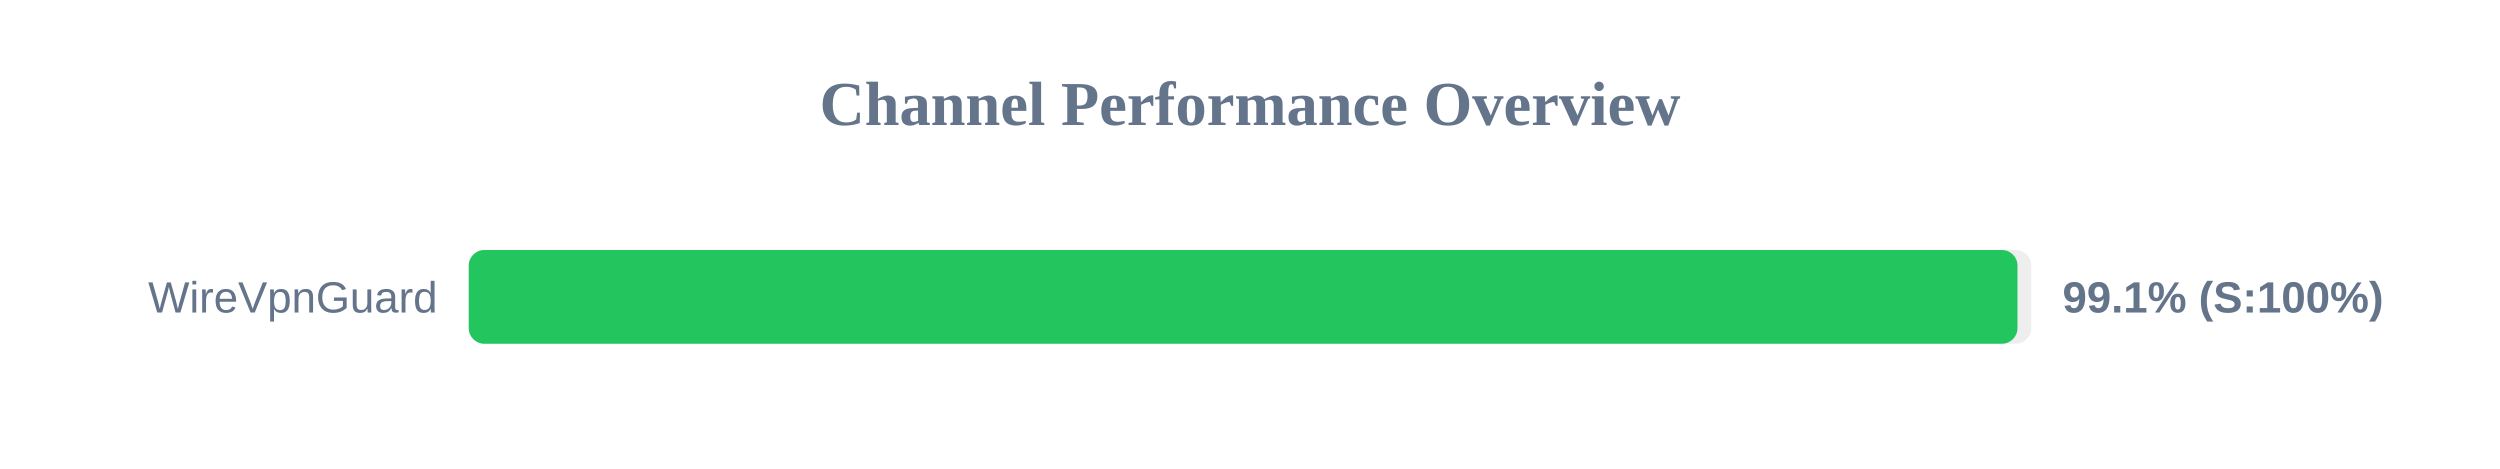
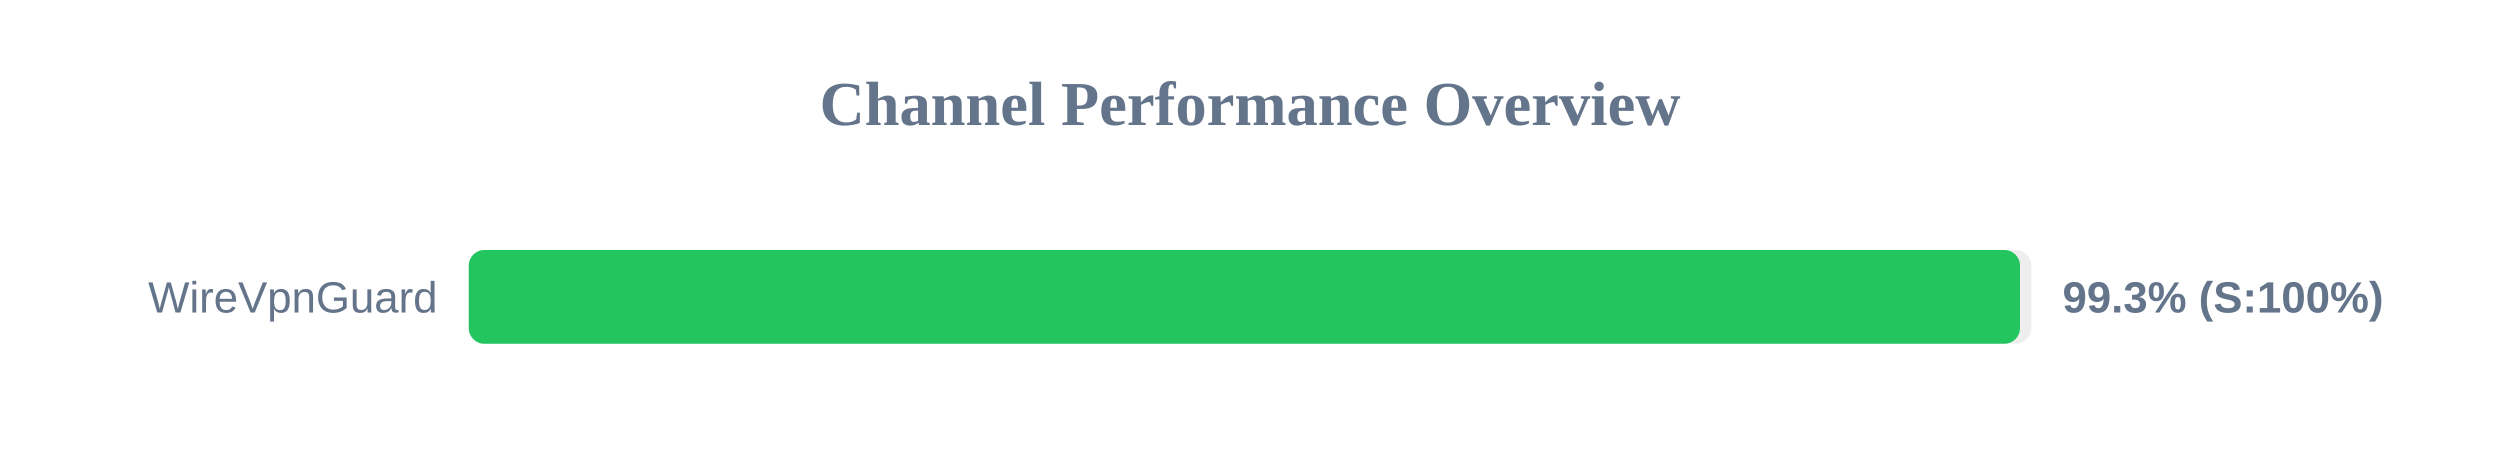
<svg xmlns="http://www.w3.org/2000/svg" width="800" height="150" version="1.1">
  <style>
        .row { font: 14px Arial; fill: #64748b; }
        .score { font: bold 14px Arial; fill: #64748b; }
    </style>
  <text x="400" y="40" text-anchor="middle" font-size="20px" font-weight="bold" fill="#64748b">Channel Performance Overview</text>
  <rect x="150" y="80" width="500" height="30" fill="#eee" rx="5" />
-   <rect x="150" y="80" width="495.6" height="30" fill="#22c55e" rx="5" />
+   <rect x="150" y="80" width="496.4" height="30" fill="#22c55e" rx="5" />
  <text x="140" y="100" text-anchor="end" class="row">WireVpnGuard</text>
-   <text x="660" y="100" text-anchor="start" class="score">99.1% (S:100%)</text>
+   <text x="660" y="100" text-anchor="start" class="score">99.3% (S:100%)</text>
</svg>
